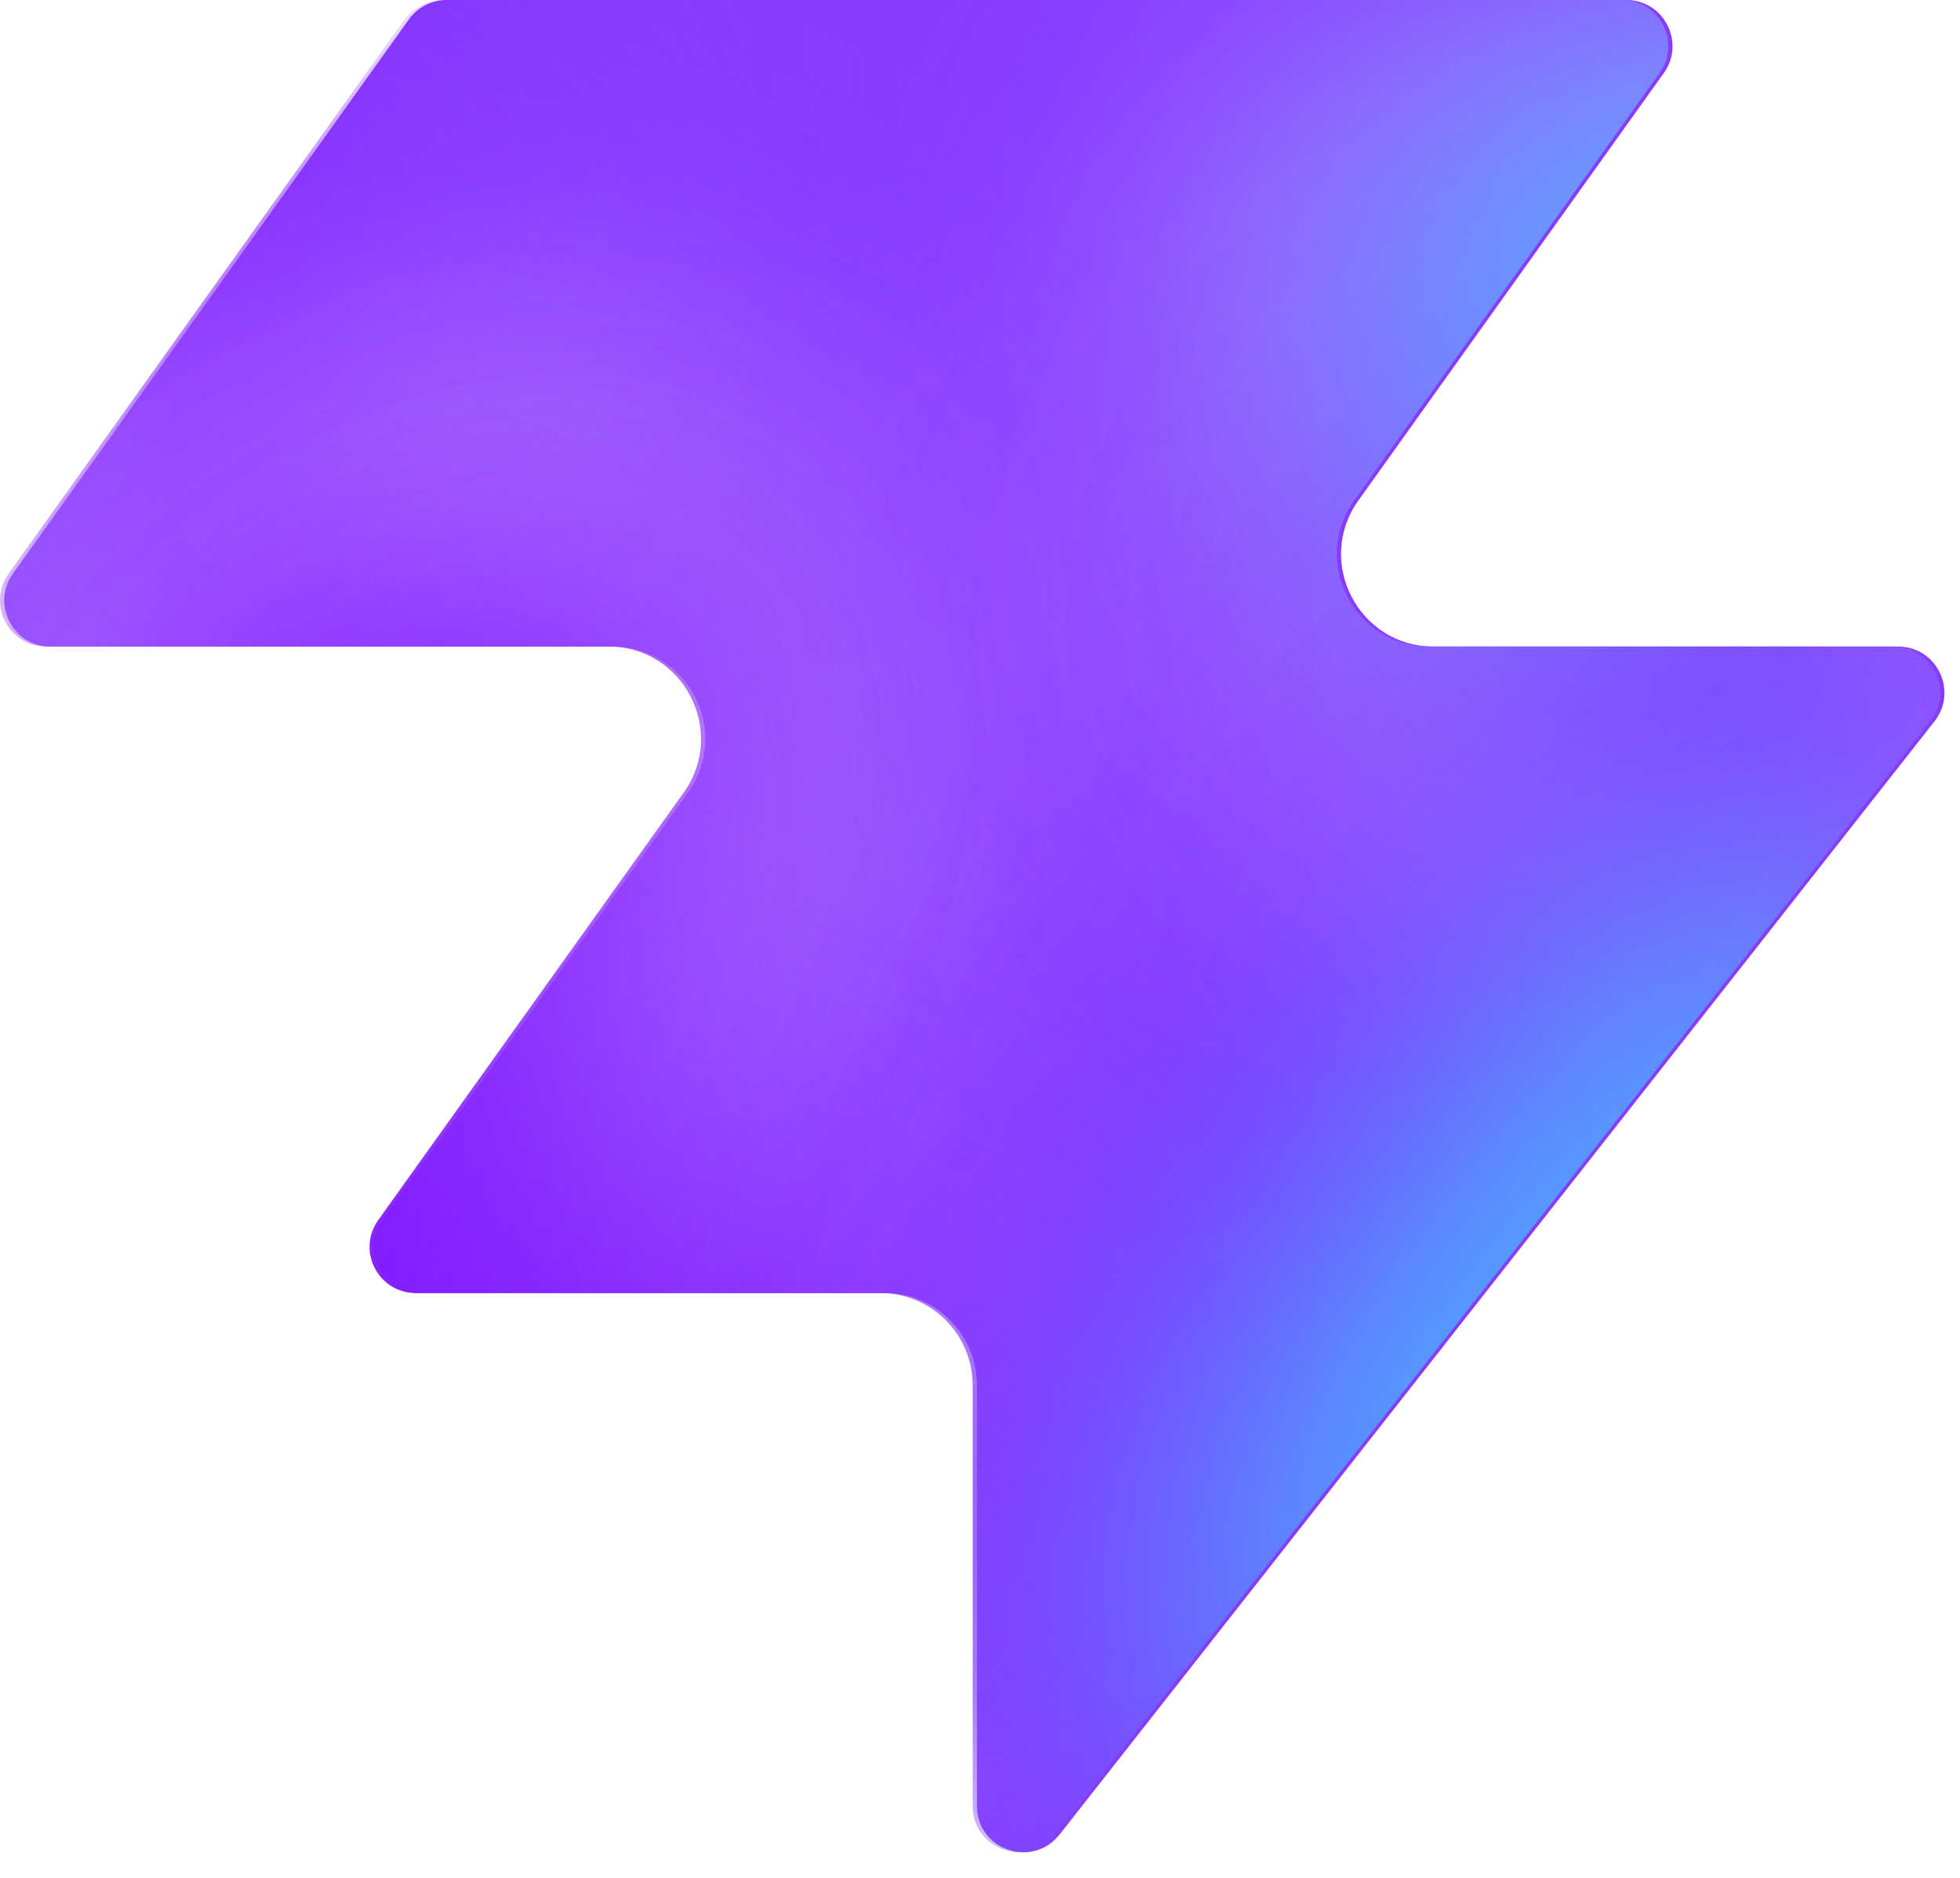
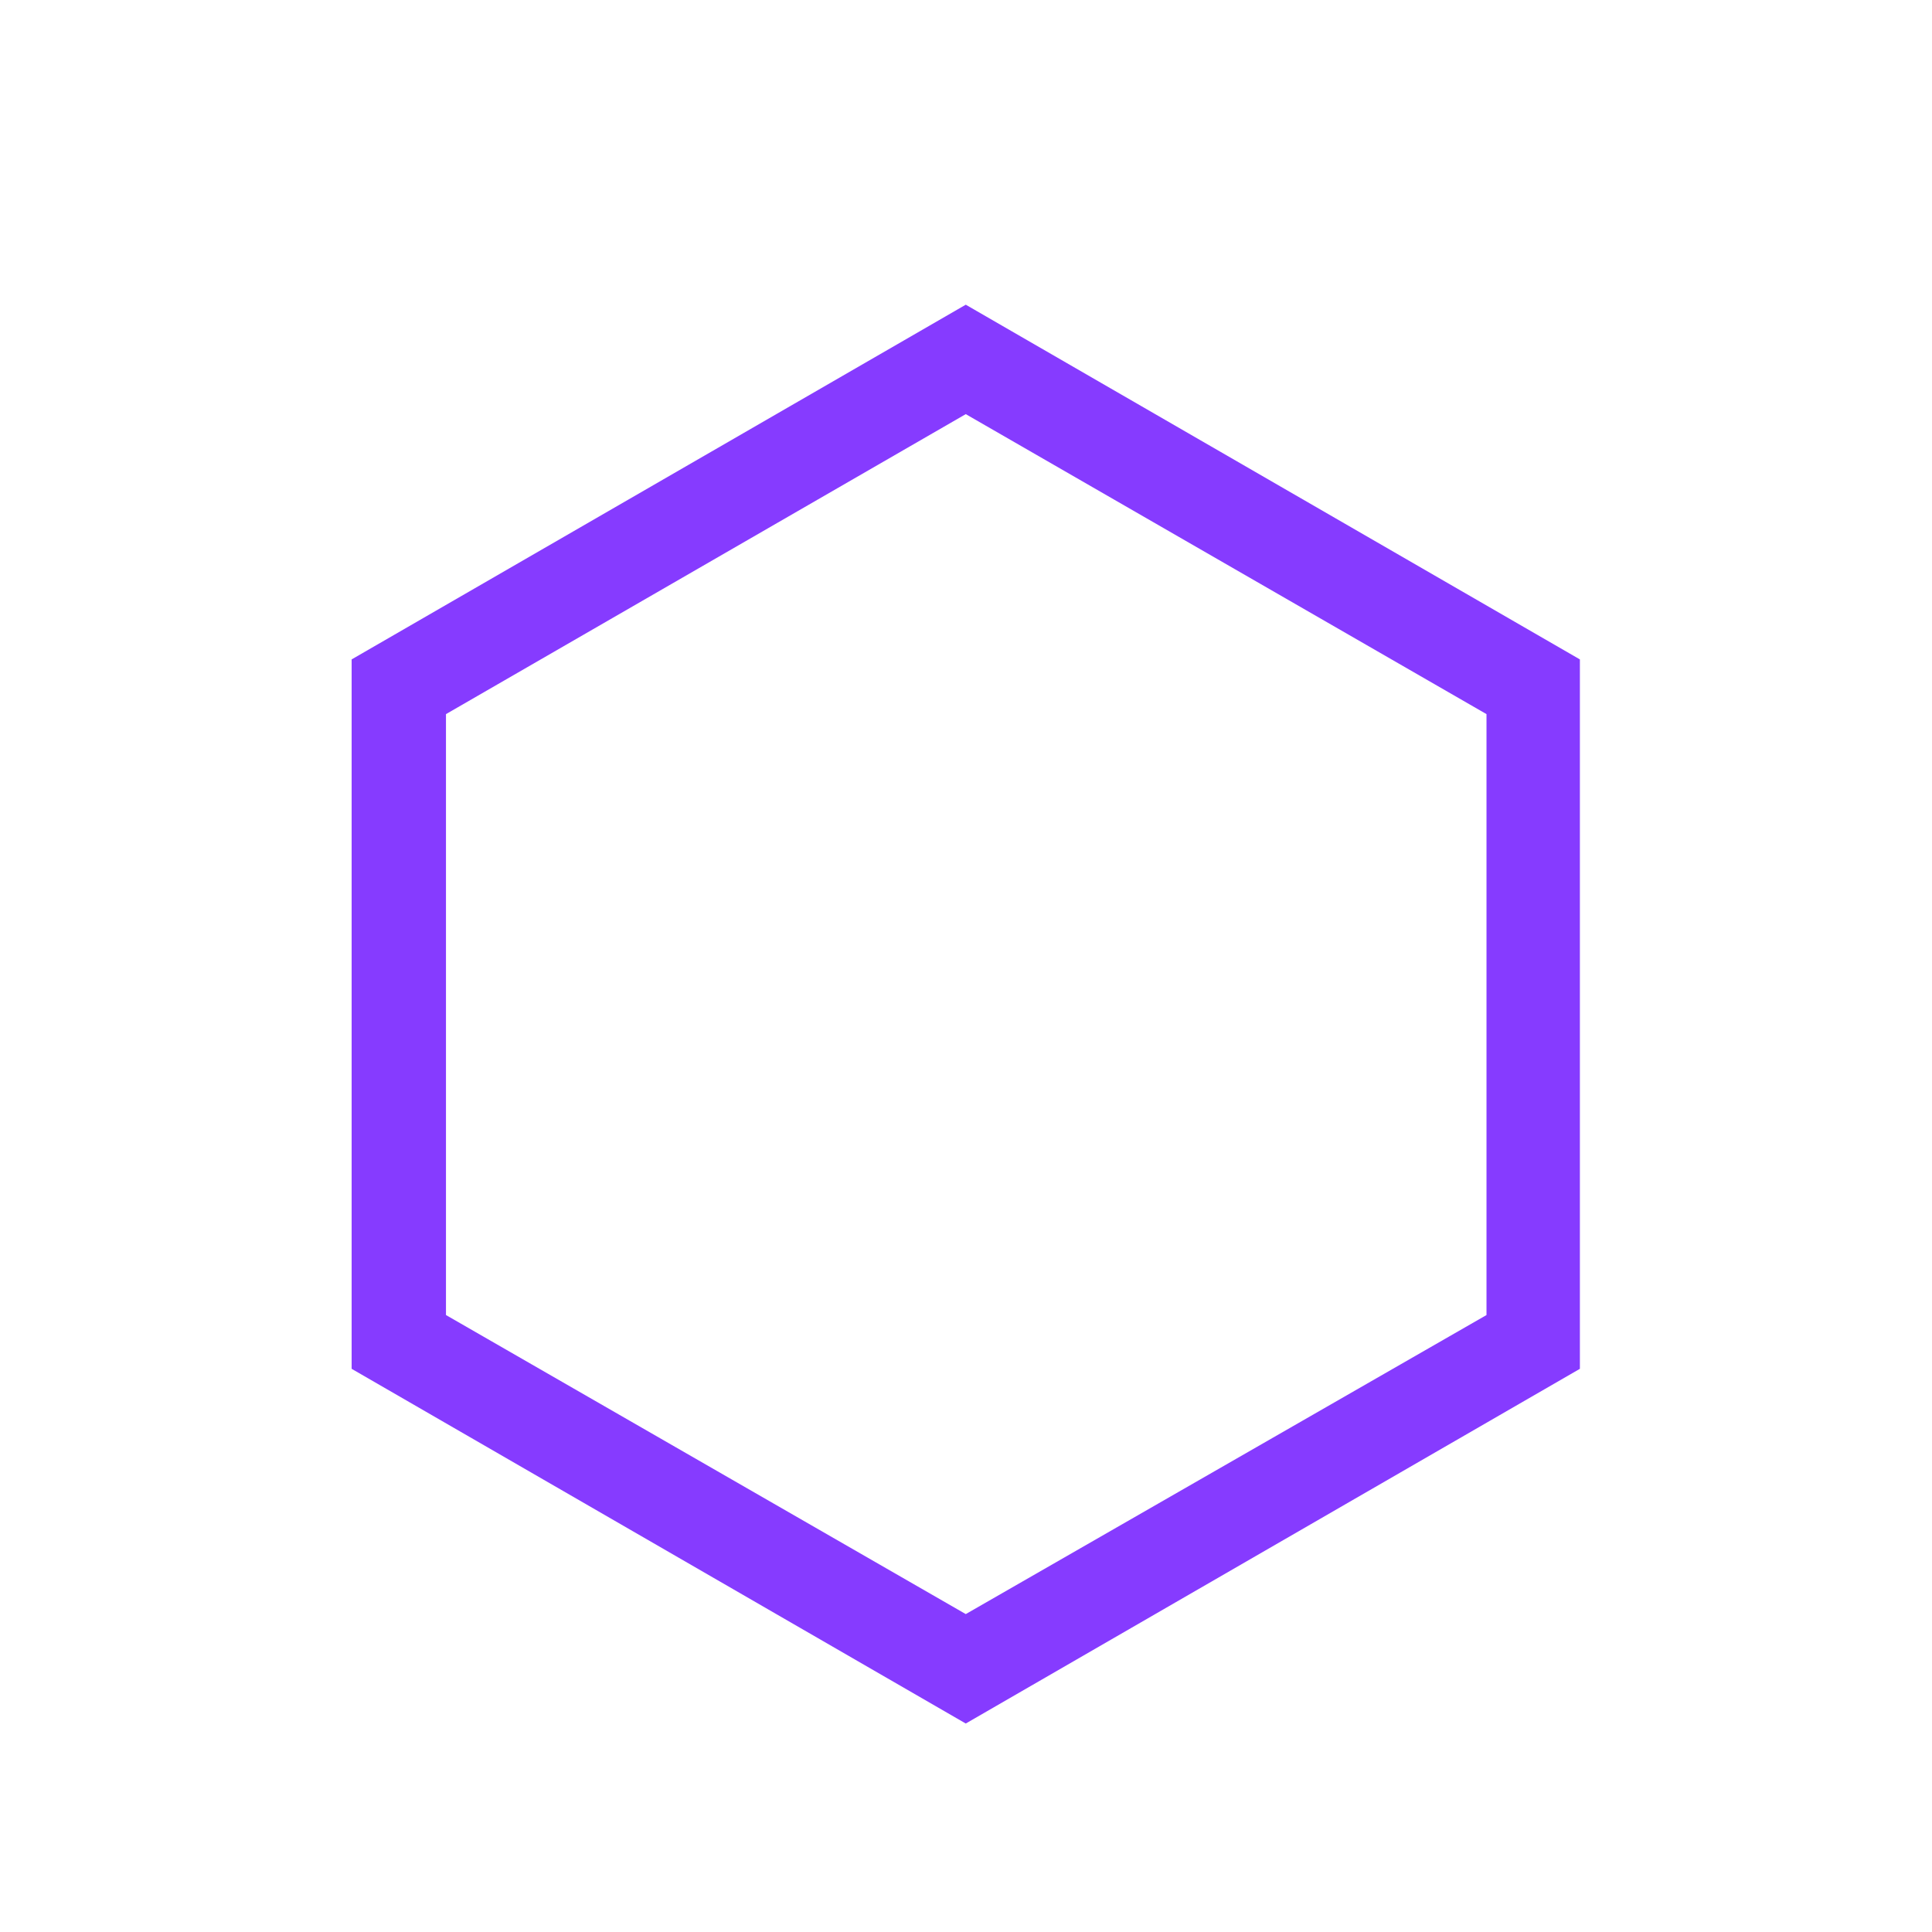
- <svg xmlns="http://www.w3.org/2000/svg" width="48" height="46" fill="none" viewBox="0 0 48 46">
-   <path fill="#863bff" d="M25.946 44.938c-.664.845-2.021.375-2.021-.698V33.937a2.26 2.26 0 0 0-2.262-2.262H10.287c-.92 0-1.456-1.04-.92-1.788l7.48-10.471c1.07-1.497 0-3.578-1.842-3.578H1.237c-.92 0-1.456-1.04-.92-1.788L10.013.474c.214-.297.556-.474.92-.474h28.894c.92 0 1.456 1.04.92 1.788l-7.48 10.471c-1.07 1.498 0 3.579 1.842 3.579h11.377c.943 0 1.473 1.088.89 1.83L25.947 44.94z" style="fill:#863bff;fill:color(display-p3 .525 .23 1);fill-opacity:1" />
-   <mask id="a" width="48" height="46" x="0" y="0" maskUnits="userSpaceOnUse" style="mask-type:alpha">
-     <path fill="#000" d="M25.842 44.938c-.664.844-2.021.375-2.021-.698V33.937a2.26 2.26 0 0 0-2.262-2.262H10.183c-.92 0-1.456-1.04-.92-1.788l7.48-10.471c1.07-1.498 0-3.579-1.842-3.579H1.133c-.92 0-1.456-1.04-.92-1.787L9.91.473c.214-.297.556-.474.92-.474h28.894c.92 0 1.456 1.04.92 1.788l-7.48 10.471c-1.07 1.498 0 3.578 1.842 3.578h11.377c.943 0 1.473 1.088.89 1.832L25.843 44.94z" style="fill:#000;fill-opacity:1" />
-   </mask>
-   <g mask="url(#a)">
-     <g filter="url(#b)">
-       <ellipse cx="5.508" cy="14.704" fill="#ede6ff" rx="5.508" ry="14.704" style="fill:#ede6ff;fill:color(display-p3 .927 .903 1);fill-opacity:1" transform="matrix(.00324 1 1 -.00324 -4.47 31.516)" />
-     </g>
-     <g filter="url(#c)">
-       <ellipse cx="10.399" cy="29.851" fill="#ede6ff" rx="10.399" ry="29.851" style="fill:#ede6ff;fill:color(display-p3 .927 .903 1);fill-opacity:1" transform="matrix(.00324 1 1 -.00324 -39.328 7.883)" />
-     </g>
-     <g filter="url(#d)">
-       <ellipse cx="5.508" cy="30.487" fill="#7e14ff" rx="5.508" ry="30.487" style="fill:#7e14ff;fill:color(display-p3 .492 .077 1);fill-opacity:1" transform="rotate(89.814 -25.913 -14.639)scale(1 -1)" />
-     </g>
-     <g filter="url(#e)">
-       <ellipse cx="5.508" cy="30.599" fill="#7e14ff" rx="5.508" ry="30.599" style="fill:#7e14ff;fill:color(display-p3 .492 .077 1);fill-opacity:1" transform="rotate(89.814 -32.644 -3.334)scale(1 -1)" />
-     </g>
-     <g filter="url(#f)">
-       <ellipse cx="5.508" cy="30.599" fill="#7e14ff" rx="5.508" ry="30.599" style="fill:#7e14ff;fill:color(display-p3 .492 .077 1);fill-opacity:1" transform="matrix(.00324 1 1 -.00324 -34.34 30.47)" />
-     </g>
-     <g filter="url(#g)">
-       <ellipse cx="14.072" cy="22.078" fill="#ede6ff" rx="14.072" ry="22.078" style="fill:#ede6ff;fill:color(display-p3 .927 .903 1);fill-opacity:1" transform="rotate(93.35 24.506 48.493)scale(-1 1)" />
-     </g>
-     <g filter="url(#h)">
-       <ellipse cx="3.47" cy="21.501" fill="#7e14ff" rx="3.47" ry="21.501" style="fill:#7e14ff;fill:color(display-p3 .492 .077 1);fill-opacity:1" transform="rotate(89.009 28.708 47.59)scale(-1 1)" />
-     </g>
-     <g filter="url(#i)">
-       <ellipse cx="3.47" cy="21.501" fill="#7e14ff" rx="3.47" ry="21.501" style="fill:#7e14ff;fill:color(display-p3 .492 .077 1);fill-opacity:1" transform="rotate(89.009 28.708 47.59)scale(-1 1)" />
-     </g>
-     <g filter="url(#j)">
-       <ellipse cx=".387" cy="8.972" fill="#7e14ff" rx="4.407" ry="29.108" style="fill:#7e14ff;fill:color(display-p3 .492 .077 1);fill-opacity:1" transform="rotate(39.51 .387 8.972)" />
-     </g>
-     <g filter="url(#k)">
-       <ellipse cx="47.523" cy="-6.092" fill="#7e14ff" rx="4.407" ry="29.108" style="fill:#7e14ff;fill:color(display-p3 .492 .077 1);fill-opacity:1" transform="rotate(37.892 47.523 -6.092)" />
-     </g>
-     <g filter="url(#l)">
-       <ellipse cx="41.412" cy="6.333" fill="#47bfff" rx="5.971" ry="9.665" style="fill:#47bfff;fill:color(display-p3 .28 .748 1);fill-opacity:1" transform="rotate(37.892 41.412 6.333)" />
-     </g>
-     <g filter="url(#m)">
-       <ellipse cx="-1.879" cy="38.332" fill="#7e14ff" rx="4.407" ry="29.108" style="fill:#7e14ff;fill:color(display-p3 .492 .077 1);fill-opacity:1" transform="rotate(37.892 -1.88 38.332)" />
-     </g>
-     <g filter="url(#n)">
-       <ellipse cx="-1.879" cy="38.332" fill="#7e14ff" rx="4.407" ry="29.108" style="fill:#7e14ff;fill:color(display-p3 .492 .077 1);fill-opacity:1" transform="rotate(37.892 -1.88 38.332)" />
-     </g>
-     <g filter="url(#o)">
-       <ellipse cx="35.651" cy="29.907" fill="#7e14ff" rx="4.407" ry="29.108" style="fill:#7e14ff;fill:color(display-p3 .492 .077 1);fill-opacity:1" transform="rotate(37.892 35.651 29.907)" />
-     </g>
-     <g filter="url(#p)">
-       <ellipse cx="38.418" cy="32.4" fill="#47bfff" rx="5.971" ry="15.297" style="fill:#47bfff;fill:color(display-p3 .28 .748 1);fill-opacity:1" transform="rotate(37.892 38.418 32.4)" />
-     </g>
-   </g>
-   <defs>
-     <filter id="b" width="60.045" height="41.654" x="-19.77" y="16.149" color-interpolation-filters="sRGB" filterUnits="userSpaceOnUse">
-       <feFlood flood-opacity="0" result="BackgroundImageFix" />
-       <feBlend in="SourceGraphic" in2="BackgroundImageFix" result="shape" />
-       <feGaussianBlur result="effect1_foregroundBlur_2002_17158" stdDeviation="7.659" />
-     </filter>
-     <filter id="c" width="90.34" height="51.437" x="-54.613" y="-7.533" color-interpolation-filters="sRGB" filterUnits="userSpaceOnUse">
-       <feFlood flood-opacity="0" result="BackgroundImageFix" />
-       <feBlend in="SourceGraphic" in2="BackgroundImageFix" result="shape" />
-       <feGaussianBlur result="effect1_foregroundBlur_2002_17158" stdDeviation="7.659" />
-     </filter>
-     <filter id="d" width="79.355" height="29.4" x="-49.64" y="2.03" color-interpolation-filters="sRGB" filterUnits="userSpaceOnUse">
-       <feFlood flood-opacity="0" result="BackgroundImageFix" />
-       <feBlend in="SourceGraphic" in2="BackgroundImageFix" result="shape" />
-       <feGaussianBlur result="effect1_foregroundBlur_2002_17158" stdDeviation="4.596" />
-     </filter>
-     <filter id="e" width="79.579" height="29.4" x="-45.045" y="20.029" color-interpolation-filters="sRGB" filterUnits="userSpaceOnUse">
-       <feFlood flood-opacity="0" result="BackgroundImageFix" />
-       <feBlend in="SourceGraphic" in2="BackgroundImageFix" result="shape" />
-       <feGaussianBlur result="effect1_foregroundBlur_2002_17158" stdDeviation="4.596" />
-     </filter>
-     <filter id="f" width="79.579" height="29.4" x="-43.513" y="21.178" color-interpolation-filters="sRGB" filterUnits="userSpaceOnUse">
-       <feFlood flood-opacity="0" result="BackgroundImageFix" />
-       <feBlend in="SourceGraphic" in2="BackgroundImageFix" result="shape" />
-       <feGaussianBlur result="effect1_foregroundBlur_2002_17158" stdDeviation="4.596" />
-     </filter>
-     <filter id="g" width="74.749" height="58.852" x="15.756" y="-17.901" color-interpolation-filters="sRGB" filterUnits="userSpaceOnUse">
-       <feFlood flood-opacity="0" result="BackgroundImageFix" />
-       <feBlend in="SourceGraphic" in2="BackgroundImageFix" result="shape" />
-       <feGaussianBlur result="effect1_foregroundBlur_2002_17158" stdDeviation="7.659" />
-     </filter>
-     <filter id="h" width="61.377" height="25.362" x="23.548" y="2.284" color-interpolation-filters="sRGB" filterUnits="userSpaceOnUse">
-       <feFlood flood-opacity="0" result="BackgroundImageFix" />
-       <feBlend in="SourceGraphic" in2="BackgroundImageFix" result="shape" />
-       <feGaussianBlur result="effect1_foregroundBlur_2002_17158" stdDeviation="4.596" />
-     </filter>
-     <filter id="i" width="61.377" height="25.362" x="23.548" y="2.284" color-interpolation-filters="sRGB" filterUnits="userSpaceOnUse">
-       <feFlood flood-opacity="0" result="BackgroundImageFix" />
-       <feBlend in="SourceGraphic" in2="BackgroundImageFix" result="shape" />
-       <feGaussianBlur result="effect1_foregroundBlur_2002_17158" stdDeviation="4.596" />
-     </filter>
-     <filter id="j" width="56.045" height="63.649" x="-27.636" y="-22.853" color-interpolation-filters="sRGB" filterUnits="userSpaceOnUse">
-       <feFlood flood-opacity="0" result="BackgroundImageFix" />
-       <feBlend in="SourceGraphic" in2="BackgroundImageFix" result="shape" />
-       <feGaussianBlur result="effect1_foregroundBlur_2002_17158" stdDeviation="4.596" />
-     </filter>
-     <filter id="k" width="54.814" height="64.646" x="20.116" y="-38.415" color-interpolation-filters="sRGB" filterUnits="userSpaceOnUse">
-       <feFlood flood-opacity="0" result="BackgroundImageFix" />
-       <feBlend in="SourceGraphic" in2="BackgroundImageFix" result="shape" />
-       <feGaussianBlur result="effect1_foregroundBlur_2002_17158" stdDeviation="4.596" />
-     </filter>
-     <filter id="l" width="33.541" height="35.313" x="24.641" y="-11.323" color-interpolation-filters="sRGB" filterUnits="userSpaceOnUse">
-       <feFlood flood-opacity="0" result="BackgroundImageFix" />
-       <feBlend in="SourceGraphic" in2="BackgroundImageFix" result="shape" />
-       <feGaussianBlur result="effect1_foregroundBlur_2002_17158" stdDeviation="4.596" />
-     </filter>
-     <filter id="m" width="54.814" height="64.646" x="-29.286" y="6.009" color-interpolation-filters="sRGB" filterUnits="userSpaceOnUse">
-       <feFlood flood-opacity="0" result="BackgroundImageFix" />
-       <feBlend in="SourceGraphic" in2="BackgroundImageFix" result="shape" />
-       <feGaussianBlur result="effect1_foregroundBlur_2002_17158" stdDeviation="4.596" />
-     </filter>
-     <filter id="n" width="54.814" height="64.646" x="-29.286" y="6.009" color-interpolation-filters="sRGB" filterUnits="userSpaceOnUse">
-       <feFlood flood-opacity="0" result="BackgroundImageFix" />
-       <feBlend in="SourceGraphic" in2="BackgroundImageFix" result="shape" />
-       <feGaussianBlur result="effect1_foregroundBlur_2002_17158" stdDeviation="4.596" />
-     </filter>
-     <filter id="o" width="54.814" height="64.646" x="8.244" y="-2.416" color-interpolation-filters="sRGB" filterUnits="userSpaceOnUse">
-       <feFlood flood-opacity="0" result="BackgroundImageFix" />
-       <feBlend in="SourceGraphic" in2="BackgroundImageFix" result="shape" />
-       <feGaussianBlur result="effect1_foregroundBlur_2002_17158" stdDeviation="4.596" />
-     </filter>
-     <filter id="p" width="39.409" height="43.623" x="18.713" y="10.588" color-interpolation-filters="sRGB" filterUnits="userSpaceOnUse">
-       <feFlood flood-opacity="0" result="BackgroundImageFix" />
-       <feBlend in="SourceGraphic" in2="BackgroundImageFix" result="shape" />
-       <feGaussianBlur result="effect1_foregroundBlur_2002_17158" stdDeviation="4.596" />
-     </filter>
-   </defs>
+ <svg xmlns="http://www.w3.org/2000/svg" viewBox="0 0 32 32" width="32" height="32">
+   <text x="16" y="26" font-size="28" text-anchor="middle" font-family="sans-serif" fill="#863bff">⬡</text>
</svg>
